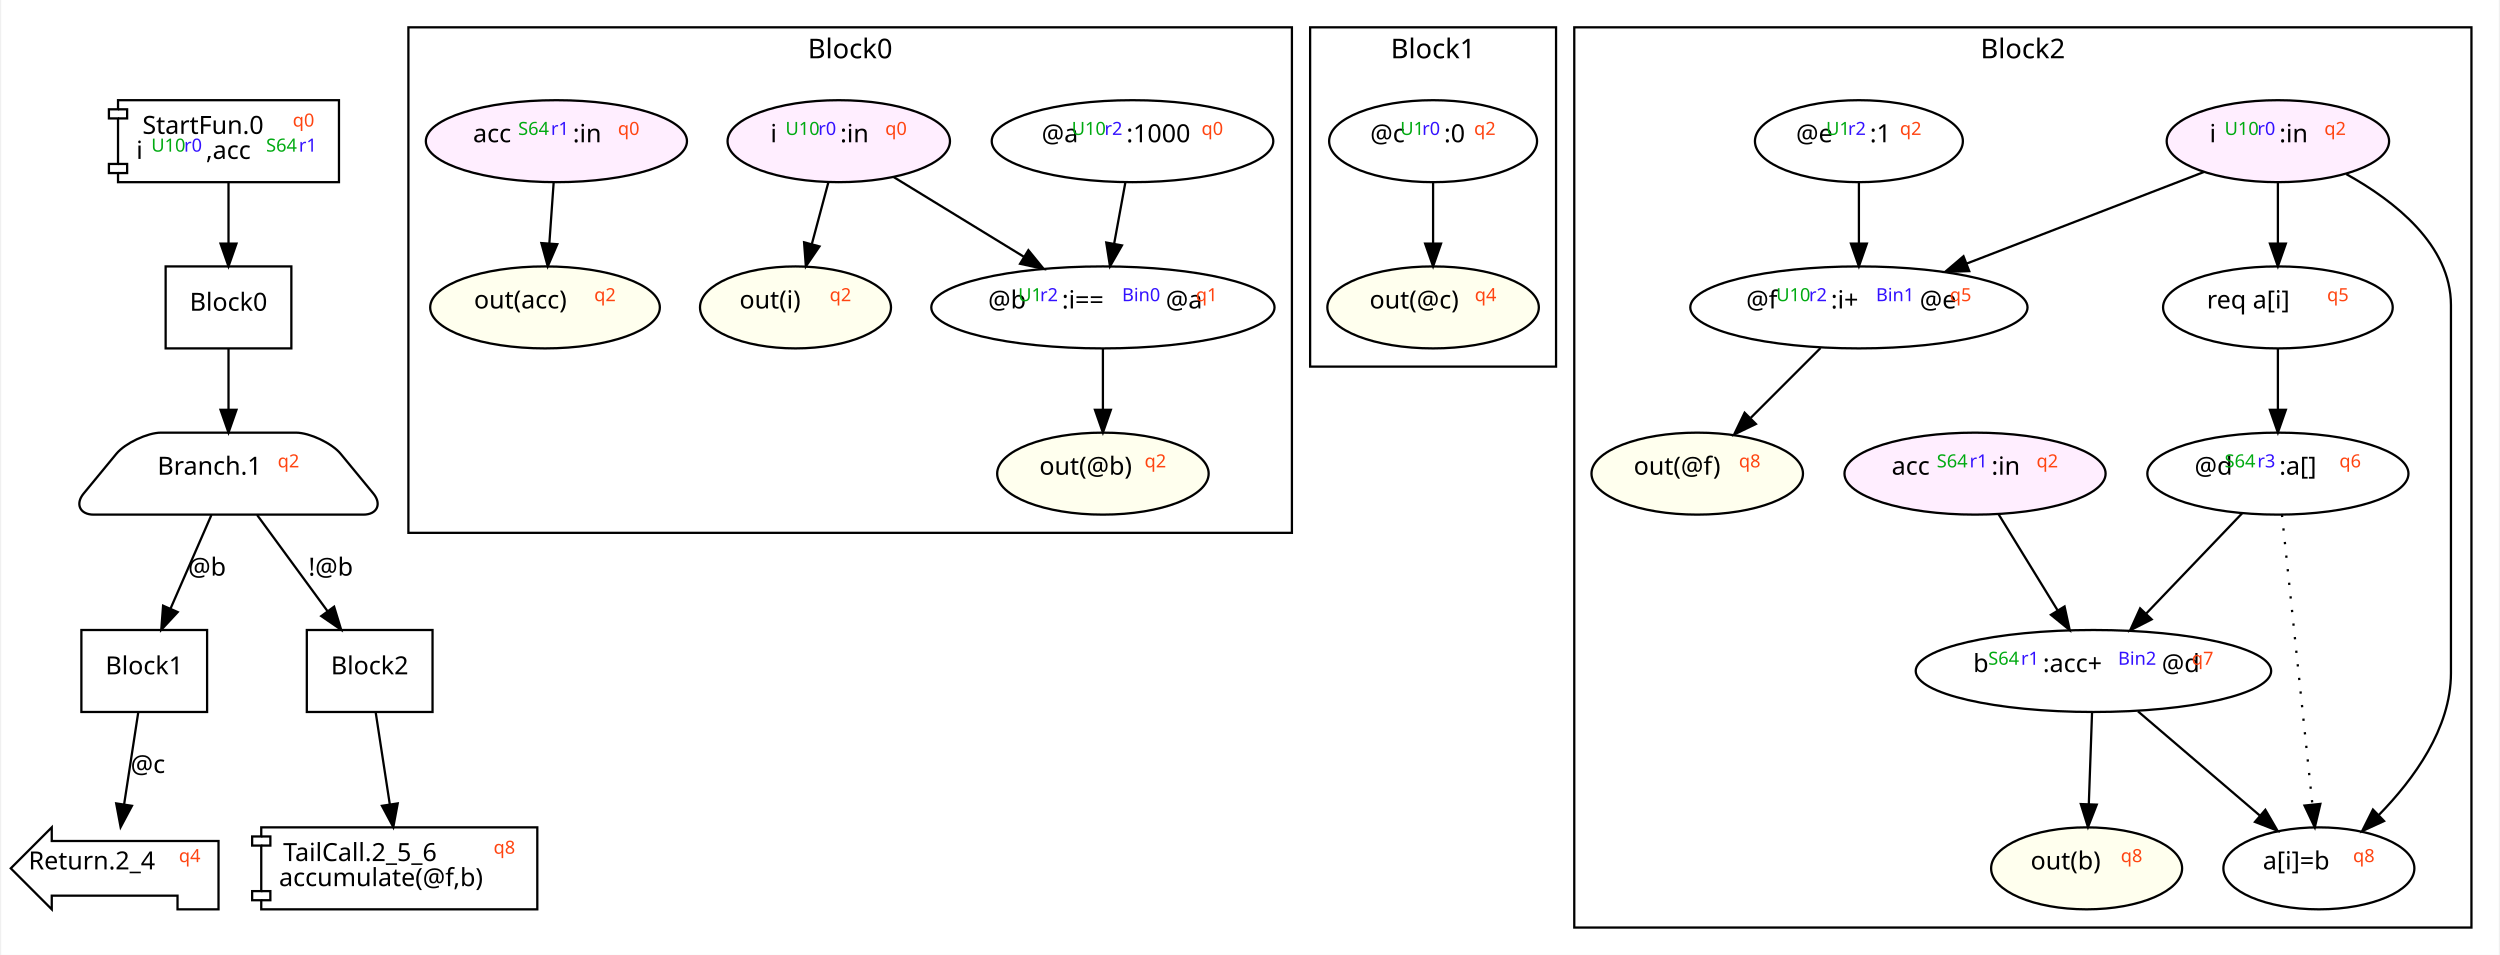
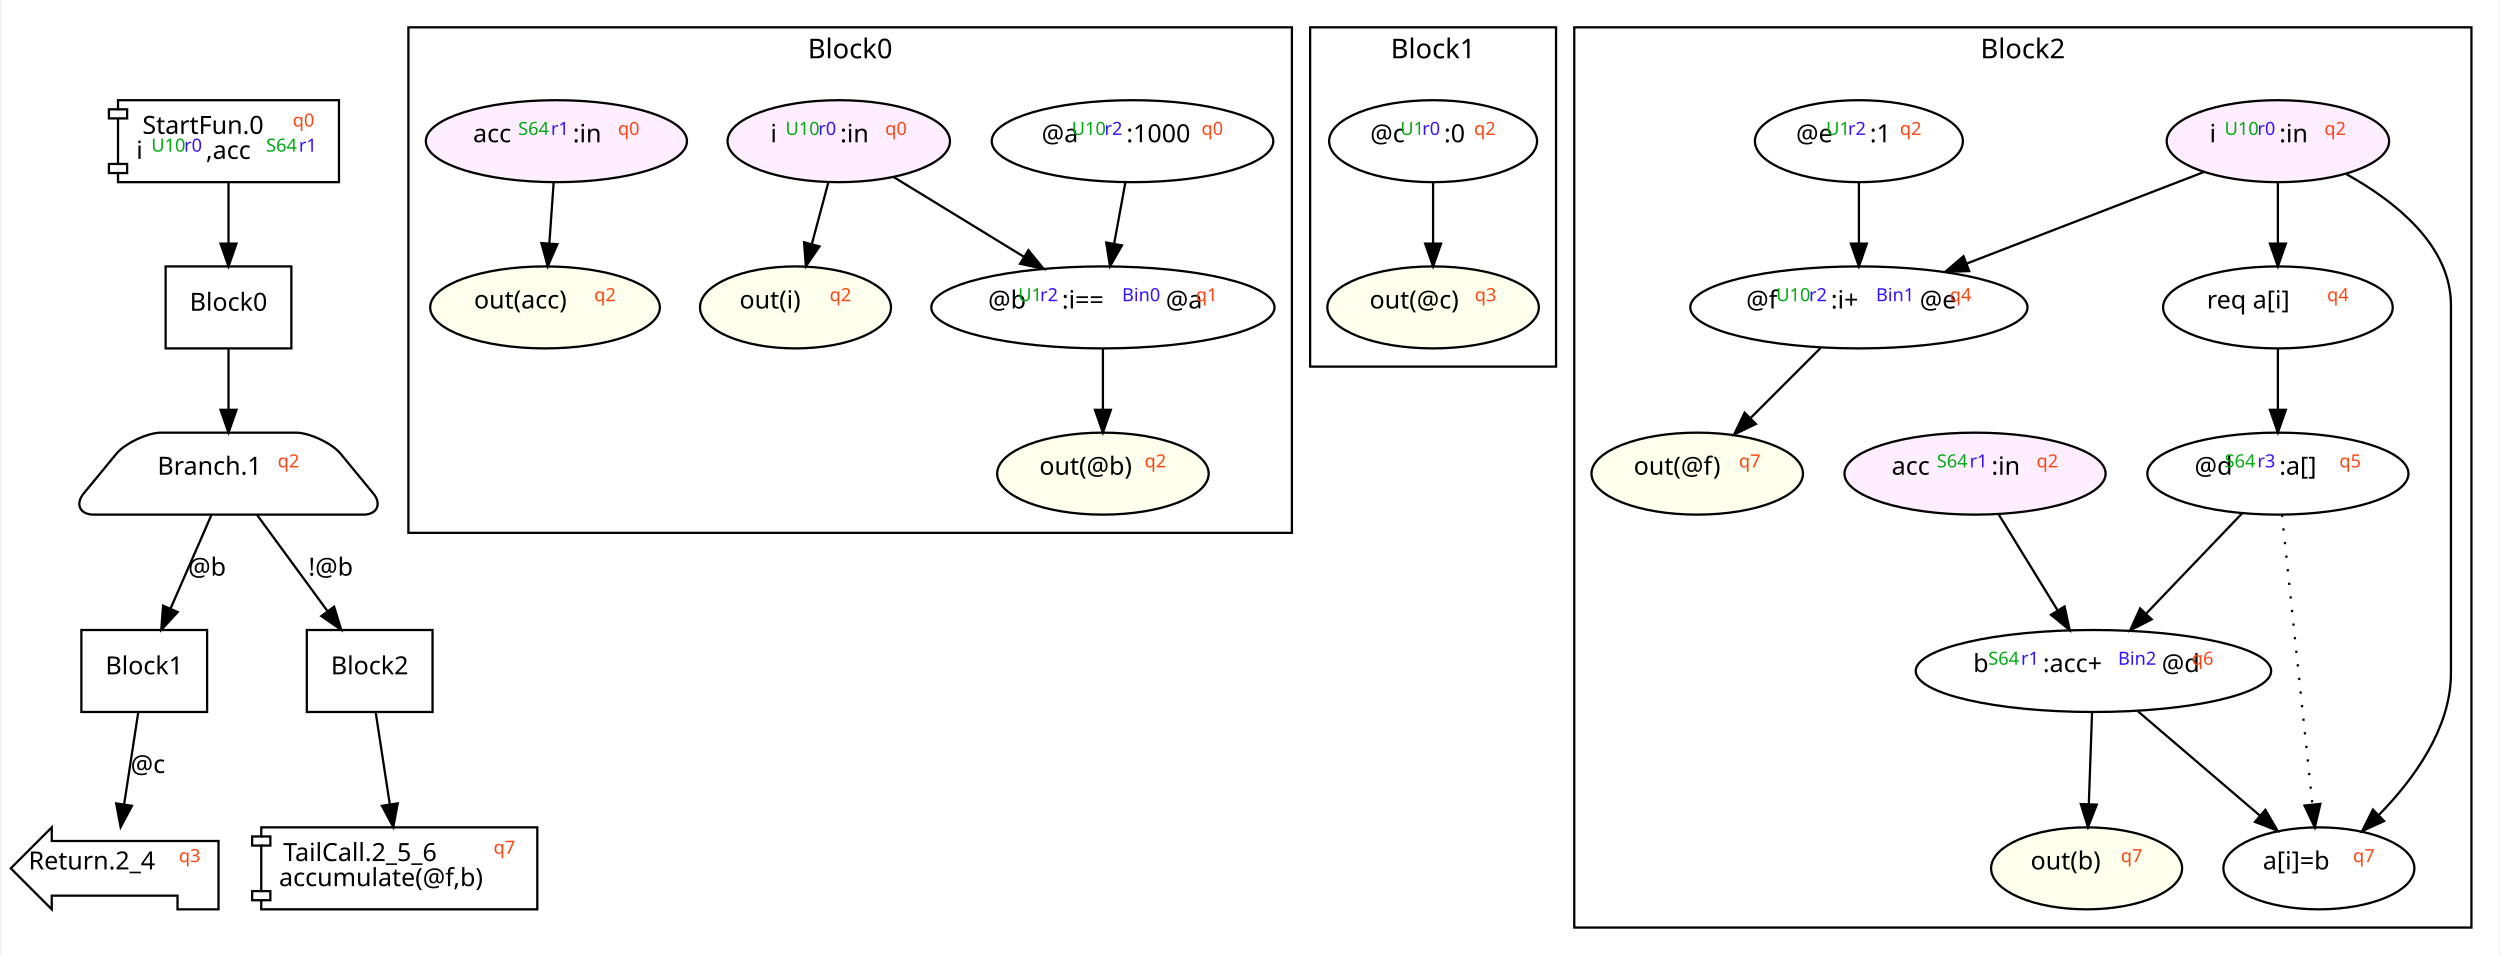
<svg xmlns="http://www.w3.org/2000/svg" width="1097pt" height="419pt" viewBox="0.00 0.00 1096.81 419.34">
  <g id="graph0" class="graph" transform="scale(1 1) rotate(0) translate(4 415.34)">
    <polygon fill="white" stroke="transparent" points="-4,4 -4,-415.34 1092.81,-415.34 1092.81,4 -4,4" />
    <g id="clust1" class="cluster">
      <polygon fill="none" stroke="black" points="174.81,-181.34 174.81,-403.34 562.81,-403.34 562.81,-181.34 174.81,-181.34" />
      <text text-anchor="middle" x="368.81" y="-389.74" font-family="Monaco" font-size="12.00">Block0</text>
    </g>
    <g id="clust2" class="cluster">
      <polygon fill="none" stroke="black" points="570.81,-254.34 570.81,-403.34 678.81,-403.34 678.81,-254.34 570.81,-254.34" />
      <text text-anchor="middle" x="624.81" y="-389.74" font-family="Monaco" font-size="12.00">Block1</text>
    </g>
    <g id="clust3" class="cluster">
      <polygon fill="none" stroke="black" points="686.81,-8 686.81,-403.34 1080.81,-403.34 1080.81,-8 686.81,-8" />
      <text text-anchor="middle" x="883.81" y="-389.74" font-family="Monaco" font-size="12.00">Block2</text>
    </g>
    <g id="node1" class="node">
      <polygon fill="none" stroke="black" points="144.32,-371.34 47.29,-371.34 47.29,-367.34 43.29,-367.34 43.29,-363.34 47.29,-363.34 47.29,-343.34 43.29,-343.34 43.29,-339.34 47.29,-339.34 47.29,-335.34 144.32,-335.34 144.32,-371.34" />
      <polyline fill="none" stroke="black" points="47.29,-367.34 51.29,-367.34 51.29,-363.34 47.29,-363.34 " />
      <polyline fill="none" stroke="black" points="47.29,-343.34 51.29,-343.34 51.29,-339.34 47.29,-339.34 " />
      <text text-anchor="start" x="58" y="-356.54" font-family="Monaco" font-size="11.00">StartFun.0</text>
      <text text-anchor="start" x="124.01" y="-356.54" font-family="Monaco" baseline-shift="super" font-size="8.00" fill="#ff4411">q0</text>
      <text text-anchor="start" x="55.3" y="-345.54" font-family="Monaco" font-size="11.00">i</text>
      <text text-anchor="start" x="61.9" y="-345.54" font-family="Monaco" baseline-shift="super" font-size="8.00" fill="#00aa11">U10</text>
      <text text-anchor="start" x="76.3" y="-345.54" font-family="Monaco" baseline-shift="super" font-size="8.00" fill="#3311ff">r0</text>
      <text text-anchor="start" x="85.9" y="-345.54" font-family="Monaco" font-size="11.00">,acc</text>
      <text text-anchor="start" x="112.31" y="-345.54" font-family="Monaco" baseline-shift="super" font-size="8.00" fill="#00aa11">S64</text>
      <text text-anchor="start" x="126.71" y="-345.54" font-family="Monaco" baseline-shift="super" font-size="8.00" fill="#3311ff">r1</text>
    </g>
    <g id="node2" class="node">
      <polygon fill="none" stroke="black" points="123.41,-298.34 68.2,-298.34 68.2,-262.34 123.41,-262.34 123.41,-298.34" />
      <text text-anchor="middle" x="95.81" y="-278.87" font-family="Monaco" font-size="11.00">Block0</text>
    </g>
    <g id="edge1" class="edge">
      <path fill="none" stroke="black" d="M95.81,-335.15C95.81,-327.13 95.81,-317.38 95.81,-308.41" />
      <polygon fill="black" stroke="black" points="99.31,-308.37 95.81,-298.37 92.31,-308.37 99.31,-308.37" />
    </g>
    <g id="node3" class="node">
      <path fill="none" stroke="black" d="M125.41,-225.34C125.41,-225.34 66.2,-225.34 66.2,-225.34 60.2,-225.34 50.39,-220.7 46.57,-216.07 46.57,-216.07 32.19,-198.6 32.19,-198.6 28.38,-193.97 30.57,-189.34 36.57,-189.34 36.57,-189.34 155.05,-189.34 155.05,-189.34 161.05,-189.34 163.23,-193.97 159.42,-198.6 159.42,-198.6 145.04,-216.07 145.04,-216.07 141.23,-220.7 131.41,-225.34 125.41,-225.34" />
      <text text-anchor="start" x="64.6" y="-206.87" font-family="Monaco" font-size="11.00">Branch.1</text>
      <text text-anchor="start" x="117.41" y="-206.87" font-family="Monaco" baseline-shift="super" font-size="8.00" fill="#ff4411">q2</text>
    </g>
    <g id="edge2" class="edge">
      <path fill="none" stroke="black" d="M95.81,-262.15C95.81,-254.13 95.81,-244.38 95.81,-235.41" />
      <polygon fill="black" stroke="black" points="99.31,-235.37 95.81,-225.37 92.31,-235.37 99.31,-235.37" />
    </g>
    <g id="node4" class="node">
      <polygon fill="none" stroke="black" points="86.41,-138.67 31.2,-138.67 31.2,-102.67 86.41,-102.67 86.41,-138.67" />
      <text text-anchor="middle" x="58.81" y="-119.2" font-family="Monaco" font-size="11.00">Block1</text>
    </g>
    <g id="edge3" class="edge">
      <path fill="none" stroke="black" d="M88.32,-189.2C83.15,-177.38 76.19,-161.44 70.32,-148.01" />
      <polygon fill="black" stroke="black" points="73.49,-146.54 66.28,-138.78 67.08,-149.34 73.49,-146.54" />
      <text text-anchor="middle" x="86.41" y="-162.54" font-family="Monaco" font-size="11.00">@b</text>
    </g>
    <g id="node5" class="node">
      <polygon fill="none" stroke="black" points="185.41,-138.67 130.2,-138.67 130.2,-102.67 185.41,-102.67 185.41,-138.67" />
      <text text-anchor="middle" x="157.81" y="-119.2" font-family="Monaco" font-size="11.00">Block2</text>
    </g>
    <g id="edge4" class="edge">
      <path fill="none" stroke="black" d="M108.35,-189.2C117.26,-177.04 129.36,-160.51 139.37,-146.85" />
      <polygon fill="black" stroke="black" points="142.19,-148.91 145.28,-138.78 136.55,-144.78 142.19,-148.91" />
      <text text-anchor="middle" x="140.71" y="-162.54" font-family="Monaco" font-size="11.00">!@b</text>
    </g>
    <g id="node6" class="node">
      <polygon fill="none" stroke="black" points="91.42,-46 18.19,-46 18.19,-52 0.19,-34 18.19,-16 18.19,-22 73.42,-22 73.42,-16 91.42,-16 91.42,-46" />
      <text text-anchor="start" x="8" y="-33.53" font-family="Monaco" font-size="11.00">Return.2_4</text>
-       <text text-anchor="start" x="74.01" y="-33.53" font-family="Monaco" baseline-shift="super" font-size="8.00" fill="#ff4411">q4</text>
+       <text text-anchor="start" x="74.01" y="-33.53" font-family="Monaco" baseline-shift="super" font-size="8.00" fill="#ff4411">q3</text>
    </g>
    <g id="edge5" class="edge">
      <path fill="none" stroke="black" d="M56.18,-102.53C54.4,-90.94 52.01,-75.39 49.97,-62.13" />
      <polygon fill="black" stroke="black" points="53.41,-61.46 48.43,-52.11 46.49,-62.52 53.41,-61.46" />
      <text text-anchor="middle" x="60.41" y="-75.87" font-family="Monaco" font-size="11.00">@c</text>
    </g>
    <g id="node7" class="node">
      <polygon fill="none" stroke="black" points="231.42,-52 110.19,-52 110.19,-48 106.19,-48 106.19,-44 110.19,-44 110.19,-24 106.19,-24 106.19,-20 110.19,-20 110.19,-16 231.42,-16 231.42,-52" />
      <polyline fill="none" stroke="black" points="110.19,-48 114.19,-48 114.19,-44 110.19,-44 " />
      <polyline fill="none" stroke="black" points="110.19,-24 114.19,-24 114.19,-20 110.19,-20 " />
      <text text-anchor="start" x="119.8" y="-37.2" font-family="Monaco" font-size="11.00">TailCall.2_5_6</text>
-       <text text-anchor="start" x="212.21" y="-37.2" font-family="Monaco" baseline-shift="super" font-size="8.00" fill="#ff4411">q8</text>
+       <text text-anchor="start" x="212.21" y="-37.2" font-family="Monaco" baseline-shift="super" font-size="8.00" fill="#ff4411">q7</text>
      <text text-anchor="start" x="118" y="-26.2" font-family="Monaco" font-size="11.00">accumulate(@f,b)</text>
    </g>
    <g id="edge6" class="edge">
      <path fill="none" stroke="black" d="M160.44,-102.53C162.22,-90.94 164.6,-75.39 166.64,-62.13" />
      <polygon fill="black" stroke="black" points="170.12,-62.52 168.18,-52.11 163.2,-61.46 170.12,-62.52" />
    </g>
    <g id="node8" class="node">
      <ellipse fill="none" stroke="black" cx="492.81" cy="-353.34" rx="61.83" ry="18" />
      <text text-anchor="start" x="452.9" y="-352.87" font-family="Monaco" font-size="11.00">@a</text>
      <text text-anchor="start" x="466.1" y="-352.87" font-family="Monaco" baseline-shift="super" font-size="8.00" fill="#00aa11">U10</text>
      <text text-anchor="start" x="480.5" y="-352.87" font-family="Monaco" baseline-shift="super" font-size="8.00" fill="#3311ff">r2</text>
      <text text-anchor="start" x="490.11" y="-352.87" font-family="Monaco" font-size="11.00">:1000</text>
      <text text-anchor="start" x="523.11" y="-352.87" font-family="Monaco" baseline-shift="super" font-size="8.00" fill="#ff4411">q0</text>
    </g>
    <g id="node10" class="node">
      <ellipse fill="none" stroke="black" cx="479.81" cy="-280.34" rx="75.37" ry="18" />
      <text text-anchor="start" x="429.4" y="-279.87" font-family="Monaco" font-size="11.00">@b</text>
      <text text-anchor="start" x="442.6" y="-279.87" font-family="Monaco" baseline-shift="super" font-size="8.00" fill="#00aa11">U1</text>
      <text text-anchor="start" x="452.2" y="-279.87" font-family="Monaco" baseline-shift="super" font-size="8.00" fill="#3311ff">r2</text>
      <text text-anchor="start" x="461.8" y="-279.87" font-family="Monaco" font-size="11.00">:i==</text>
      <text text-anchor="start" x="488.21" y="-279.87" font-family="Monaco" baseline-shift="super" font-size="8.00" fill="#3311ff">Bin0</text>
      <text text-anchor="start" x="507.41" y="-279.87" font-family="Monaco" font-size="11.00">@a</text>
      <text text-anchor="start" x="520.61" y="-279.87" font-family="Monaco" baseline-shift="super" font-size="8.00" fill="#ff4411">q1</text>
    </g>
    <g id="edge7" class="edge">
      <path fill="none" stroke="black" d="M489.66,-335.15C488.19,-327.13 486.41,-317.38 484.76,-308.41" />
      <polygon fill="black" stroke="black" points="488.17,-307.57 482.92,-298.37 481.28,-308.83 488.17,-307.57" />
    </g>
    <g id="node9" class="node">
      <ellipse fill="#ffffee" stroke="black" cx="479.81" cy="-207.34" rx="46.44" ry="18" />
      <text text-anchor="start" x="451.9" y="-206.87" font-family="Monaco" font-size="11.00">out(@b)</text>
      <text text-anchor="start" x="498.11" y="-206.87" font-family="Monaco" baseline-shift="super" font-size="8.00" fill="#ff4411">q2</text>
    </g>
    <g id="edge8" class="edge">
      <path fill="none" stroke="black" d="M479.81,-262.15C479.81,-254.13 479.81,-244.38 479.81,-235.41" />
      <polygon fill="black" stroke="black" points="483.31,-235.37 479.81,-225.37 476.31,-235.37 483.31,-235.37" />
    </g>
    <g id="node11" class="node">
      <ellipse fill="#ffeeff" stroke="black" cx="363.81" cy="-353.34" rx="48.84" ry="18" />
      <text text-anchor="start" x="333.8" y="-352.87" font-family="Monaco" font-size="11.00">i</text>
      <text text-anchor="start" x="340.4" y="-352.87" font-family="Monaco" baseline-shift="super" font-size="8.00" fill="#00aa11">U10</text>
      <text text-anchor="start" x="354.8" y="-352.87" font-family="Monaco" baseline-shift="super" font-size="8.00" fill="#3311ff">r0</text>
      <text text-anchor="start" x="364.41" y="-352.87" font-family="Monaco" font-size="11.00">:in</text>
      <text text-anchor="start" x="384.21" y="-352.87" font-family="Monaco" baseline-shift="super" font-size="8.00" fill="#ff4411">q0</text>
    </g>
    <g id="edge10" class="edge">
      <path fill="none" stroke="black" d="M387.84,-337.63C404.38,-327.5 426.61,-313.9 445.07,-302.6" />
      <polygon fill="black" stroke="black" points="447.08,-305.47 453.78,-297.26 443.43,-299.5 447.08,-305.47" />
    </g>
    <g id="node14" class="node">
      <ellipse fill="#ffffee" stroke="black" cx="344.81" cy="-280.34" rx="41.94" ry="18" />
      <text text-anchor="start" x="320.2" y="-279.87" font-family="Monaco" font-size="11.00">out(i)</text>
      <text text-anchor="start" x="359.81" y="-279.87" font-family="Monaco" baseline-shift="super" font-size="8.00" fill="#ff4411">q2</text>
    </g>
    <g id="edge11" class="edge">
      <path fill="none" stroke="black" d="M359.21,-335.15C357.04,-327.04 354.4,-317.17 351.97,-308.11" />
      <polygon fill="black" stroke="black" points="355.33,-307.12 349.36,-298.37 348.57,-308.93 355.33,-307.12" />
    </g>
    <g id="node12" class="node">
      <ellipse fill="#ffffee" stroke="black" cx="234.81" cy="-280.34" rx="50.43" ry="18" />
      <text text-anchor="start" x="203.6" y="-279.87" font-family="Monaco" font-size="11.00">out(acc)</text>
      <text text-anchor="start" x="256.41" y="-279.87" font-family="Monaco" baseline-shift="super" font-size="8.00" fill="#ff4411">q2</text>
    </g>
    <g id="node13" class="node">
      <ellipse fill="#ffeeff" stroke="black" cx="239.81" cy="-353.34" rx="57.34" ry="18" />
      <text text-anchor="start" x="203.2" y="-352.87" font-family="Monaco" font-size="11.00">acc</text>
      <text text-anchor="start" x="223" y="-352.87" font-family="Monaco" baseline-shift="super" font-size="8.00" fill="#00aa11">S64</text>
      <text text-anchor="start" x="237.41" y="-352.87" font-family="Monaco" baseline-shift="super" font-size="8.00" fill="#3311ff">r1</text>
      <text text-anchor="start" x="247.01" y="-352.87" font-family="Monaco" font-size="11.00">:in</text>
      <text text-anchor="start" x="266.81" y="-352.87" font-family="Monaco" baseline-shift="super" font-size="8.00" fill="#ff4411">q0</text>
    </g>
    <g id="edge9" class="edge">
      <path fill="none" stroke="black" d="M238.6,-335.15C238.03,-327.13 237.34,-317.38 236.71,-308.41" />
      <polygon fill="black" stroke="black" points="240.2,-308.1 236.01,-298.37 233.22,-308.59 240.2,-308.1" />
    </g>
    <g id="node15" class="node">
      <ellipse fill="none" stroke="black" cx="624.81" cy="-353.34" rx="45.66" ry="18" />
      <text text-anchor="start" x="597.2" y="-352.87" font-family="Monaco" font-size="11.00">@c</text>
      <text text-anchor="start" x="610.4" y="-352.87" font-family="Monaco" baseline-shift="super" font-size="8.00" fill="#00aa11">U1</text>
      <text text-anchor="start" x="620.01" y="-352.87" font-family="Monaco" baseline-shift="super" font-size="8.00" fill="#3311ff">r0</text>
      <text text-anchor="start" x="629.61" y="-352.87" font-family="Monaco" font-size="11.00">:0</text>
      <text text-anchor="start" x="642.81" y="-352.87" font-family="Monaco" baseline-shift="super" font-size="8.00" fill="#ff4411">q2</text>
    </g>
    <g id="node16" class="node">
      <ellipse fill="#ffffee" stroke="black" cx="624.81" cy="-280.34" rx="46.44" ry="18" />
      <text text-anchor="start" x="596.9" y="-279.87" font-family="Monaco" font-size="11.00">out(@c)</text>
-       <text text-anchor="start" x="643.11" y="-279.87" font-family="Monaco" baseline-shift="super" font-size="8.00" fill="#ff4411">q4</text>
+       <text text-anchor="start" x="643.11" y="-279.87" font-family="Monaco" baseline-shift="super" font-size="8.00" fill="#ff4411">q3</text>
    </g>
    <g id="edge12" class="edge">
      <path fill="none" stroke="black" d="M624.81,-335.15C624.81,-327.13 624.81,-317.38 624.81,-308.41" />
      <polygon fill="black" stroke="black" points="628.31,-308.37 624.81,-298.37 621.31,-308.37 628.31,-308.37" />
    </g>
    <g id="node17" class="node">
      <ellipse fill="none" stroke="black" cx="914.81" cy="-120.67" rx="78.05" ry="18" />
      <text text-anchor="start" x="862" y="-120.2" font-family="Monaco" font-size="11.00">b</text>
      <text text-anchor="start" x="868.6" y="-120.2" font-family="Monaco" baseline-shift="super" font-size="8.00" fill="#00aa11">S64</text>
      <text text-anchor="start" x="883" y="-120.2" font-family="Monaco" baseline-shift="super" font-size="8.00" fill="#3311ff">r1</text>
      <text text-anchor="start" x="892.6" y="-120.2" font-family="Monaco" font-size="11.00">:acc+</text>
      <text text-anchor="start" x="925.61" y="-120.2" font-family="Monaco" baseline-shift="super" font-size="8.00" fill="#3311ff">Bin2</text>
      <text text-anchor="start" x="944.81" y="-120.2" font-family="Monaco" font-size="11.00">@d</text>
-       <text text-anchor="start" x="958.01" y="-120.2" font-family="Monaco" baseline-shift="super" font-size="8.00" fill="#ff4411">q7</text>
+       <text text-anchor="start" x="958.01" y="-120.2" font-family="Monaco" baseline-shift="super" font-size="8.00" fill="#ff4411">q6</text>
    </g>
    <g id="node19" class="node">
      <ellipse fill="none" stroke="black" cx="1013.81" cy="-34" rx="41.94" ry="18" />
      <text text-anchor="start" x="989.2" y="-33.53" font-family="Monaco" font-size="11.00">a[i]=b</text>
-       <text text-anchor="start" x="1028.81" y="-33.53" font-family="Monaco" baseline-shift="super" font-size="8.00" fill="#ff4411">q8</text>
+       <text text-anchor="start" x="1028.81" y="-33.53" font-family="Monaco" baseline-shift="super" font-size="8.00" fill="#ff4411">q7</text>
    </g>
    <g id="edge14" class="edge">
      <path fill="none" stroke="black" d="M934.37,-102.94C949.67,-89.85 971.09,-71.54 987.83,-57.22" />
      <polygon fill="black" stroke="black" points="990.3,-59.71 995.62,-50.55 985.75,-54.39 990.3,-59.71" />
    </g>
    <g id="node22" class="node">
      <ellipse fill="#ffffee" stroke="black" cx="911.81" cy="-34" rx="41.94" ry="18" />
      <text text-anchor="start" x="887.2" y="-33.53" font-family="Monaco" font-size="11.00">out(b)</text>
-       <text text-anchor="start" x="926.81" y="-33.53" font-family="Monaco" baseline-shift="super" font-size="8.00" fill="#ff4411">q8</text>
+       <text text-anchor="start" x="926.81" y="-33.53" font-family="Monaco" baseline-shift="super" font-size="8.00" fill="#ff4411">q7</text>
    </g>
    <g id="edge15" class="edge">
      <path fill="none" stroke="black" d="M914.2,-102.53C913.79,-90.94 913.24,-75.39 912.77,-62.13" />
      <polygon fill="black" stroke="black" points="916.26,-61.98 912.41,-52.11 909.27,-62.23 916.26,-61.98" />
    </g>
    <g id="node18" class="node">
      <ellipse fill="#ffeeff" stroke="black" cx="995.81" cy="-353.34" rx="48.84" ry="18" />
      <text text-anchor="start" x="965.8" y="-352.87" font-family="Monaco" font-size="11.00">i</text>
      <text text-anchor="start" x="972.4" y="-352.87" font-family="Monaco" baseline-shift="super" font-size="8.00" fill="#00aa11">U10</text>
      <text text-anchor="start" x="986.8" y="-352.87" font-family="Monaco" baseline-shift="super" font-size="8.00" fill="#3311ff">r0</text>
      <text text-anchor="start" x="996.41" y="-352.87" font-family="Monaco" font-size="11.00">:in</text>
      <text text-anchor="start" x="1016.21" y="-352.87" font-family="Monaco" baseline-shift="super" font-size="8.00" fill="#ff4411">q2</text>
    </g>
    <g id="edge20" class="edge">
      <path fill="none" stroke="black" d="M1025.84,-338.88C1047.09,-327.09 1071.81,-307.7 1071.81,-281.34 1071.81,-281.34 1071.81,-281.34 1071.81,-119.67 1071.81,-95.48 1055.49,-73.13 1040.17,-57.47" />
      <polygon fill="black" stroke="black" points="1042.42,-54.78 1032.8,-50.35 1037.55,-59.82 1042.42,-54.78" />
    </g>
    <g id="node24" class="node">
      <ellipse fill="none" stroke="black" cx="995.81" cy="-280.34" rx="50.43" ry="18" />
      <text text-anchor="start" x="964.6" y="-279.87" font-family="Monaco" font-size="11.00">req a[i]</text>
-       <text text-anchor="start" x="1017.41" y="-279.87" font-family="Monaco" baseline-shift="super" font-size="8.00" fill="#ff4411">q5</text>
+       <text text-anchor="start" x="1017.41" y="-279.87" font-family="Monaco" baseline-shift="super" font-size="8.00" fill="#ff4411">q4</text>
    </g>
    <g id="edge19" class="edge">
      <path fill="none" stroke="black" d="M995.81,-335.15C995.81,-327.13 995.81,-317.38 995.81,-308.41" />
      <polygon fill="black" stroke="black" points="999.31,-308.37 995.81,-298.37 992.31,-308.37 999.31,-308.37" />
    </g>
    <g id="node25" class="node">
      <ellipse fill="none" stroke="black" cx="811.81" cy="-280.34" rx="74.05" ry="18" />
      <text text-anchor="start" x="762.3" y="-279.87" font-family="Monaco" font-size="11.00">@f</text>
      <text text-anchor="start" x="775.5" y="-279.87" font-family="Monaco" baseline-shift="super" font-size="8.00" fill="#00aa11">U10</text>
      <text text-anchor="start" x="789.9" y="-279.87" font-family="Monaco" baseline-shift="super" font-size="8.00" fill="#3311ff">r2</text>
      <text text-anchor="start" x="799.5" y="-279.87" font-family="Monaco" font-size="11.00">:i+</text>
      <text text-anchor="start" x="819.31" y="-279.87" font-family="Monaco" baseline-shift="super" font-size="8.00" fill="#3311ff">Bin1</text>
      <text text-anchor="start" x="838.51" y="-279.87" font-family="Monaco" font-size="11.00">@e</text>
-       <text text-anchor="start" x="851.71" y="-279.87" font-family="Monaco" baseline-shift="super" font-size="8.00" fill="#ff4411">q5</text>
+       <text text-anchor="start" x="851.71" y="-279.87" font-family="Monaco" baseline-shift="super" font-size="8.00" fill="#ff4411">q4</text>
    </g>
    <g id="edge21" class="edge">
      <path fill="none" stroke="black" d="M963.33,-339.81C934.41,-328.65 891.74,-312.18 859.04,-299.56" />
      <polygon fill="black" stroke="black" points="860.26,-296.28 849.67,-295.95 857.74,-302.81 860.26,-296.28" />
    </g>
    <g id="node20" class="node">
      <ellipse fill="#ffffee" stroke="black" cx="740.81" cy="-207.34" rx="46.44" ry="18" />
      <text text-anchor="start" x="712.9" y="-206.87" font-family="Monaco" font-size="11.00">out(@f)</text>
-       <text text-anchor="start" x="759.11" y="-206.87" font-family="Monaco" baseline-shift="super" font-size="8.00" fill="#ff4411">q8</text>
+       <text text-anchor="start" x="759.11" y="-206.87" font-family="Monaco" baseline-shift="super" font-size="8.00" fill="#ff4411">q7</text>
    </g>
    <g id="node21" class="node">
      <ellipse fill="#ffeeff" stroke="black" cx="862.81" cy="-207.34" rx="57.34" ry="18" />
      <text text-anchor="start" x="826.2" y="-206.87" font-family="Monaco" font-size="11.00">acc</text>
      <text text-anchor="start" x="846" y="-206.87" font-family="Monaco" baseline-shift="super" font-size="8.00" fill="#00aa11">S64</text>
      <text text-anchor="start" x="860.41" y="-206.87" font-family="Monaco" baseline-shift="super" font-size="8.00" fill="#3311ff">r1</text>
      <text text-anchor="start" x="870.01" y="-206.87" font-family="Monaco" font-size="11.00">:in</text>
      <text text-anchor="start" x="889.81" y="-206.87" font-family="Monaco" baseline-shift="super" font-size="8.00" fill="#ff4411">q2</text>
    </g>
    <g id="edge18" class="edge">
      <path fill="none" stroke="black" d="M873.08,-189.61C880.51,-177.51 890.68,-160.95 899.13,-147.2" />
      <polygon fill="black" stroke="black" points="902.12,-149 904.38,-138.65 896.16,-145.34 902.12,-149" />
    </g>
    <g id="node23" class="node">
      <ellipse fill="none" stroke="black" cx="811.81" cy="-353.34" rx="45.66" ry="18" />
      <text text-anchor="start" x="784.2" y="-352.87" font-family="Monaco" font-size="11.00">@e</text>
      <text text-anchor="start" x="797.4" y="-352.87" font-family="Monaco" baseline-shift="super" font-size="8.00" fill="#00aa11">U1</text>
      <text text-anchor="start" x="807.01" y="-352.87" font-family="Monaco" baseline-shift="super" font-size="8.00" fill="#3311ff">r2</text>
      <text text-anchor="start" x="816.61" y="-352.87" font-family="Monaco" font-size="11.00">:1</text>
      <text text-anchor="start" x="829.81" y="-352.87" font-family="Monaco" baseline-shift="super" font-size="8.00" fill="#ff4411">q2</text>
    </g>
    <g id="edge16" class="edge">
      <path fill="none" stroke="black" d="M811.81,-335.15C811.81,-327.13 811.81,-317.38 811.81,-308.41" />
      <polygon fill="black" stroke="black" points="815.31,-308.37 811.81,-298.37 808.31,-308.37 815.31,-308.37" />
    </g>
    <g id="node26" class="node">
      <ellipse fill="none" stroke="black" cx="995.81" cy="-207.34" rx="57.34" ry="18" />
      <text text-anchor="start" x="959.2" y="-206.87" font-family="Monaco" font-size="11.00">@d</text>
      <text text-anchor="start" x="972.4" y="-206.87" font-family="Monaco" baseline-shift="super" font-size="8.00" fill="#00aa11">S64</text>
      <text text-anchor="start" x="986.8" y="-206.87" font-family="Monaco" baseline-shift="super" font-size="8.00" fill="#3311ff">r3</text>
      <text text-anchor="start" x="996.41" y="-206.87" font-family="Monaco" font-size="11.00">:a[]</text>
-       <text text-anchor="start" x="1022.81" y="-206.87" font-family="Monaco" baseline-shift="super" font-size="8.00" fill="#ff4411">q6</text>
+       <text text-anchor="start" x="1022.81" y="-206.87" font-family="Monaco" baseline-shift="super" font-size="8.00" fill="#ff4411">q5</text>
    </g>
    <g id="edge22" class="edge">
      <path fill="none" stroke="black" d="M995.81,-262.15C995.81,-254.13 995.81,-244.38 995.81,-235.41" />
      <polygon fill="black" stroke="black" points="999.31,-235.37 995.81,-225.37 992.31,-235.37 999.31,-235.37" />
    </g>
    <g id="edge17" class="edge">
      <path fill="none" stroke="black" d="M794.98,-262.51C785.83,-253.36 774.37,-241.9 764.34,-231.87" />
      <polygon fill="black" stroke="black" points="766.57,-229.15 757.02,-224.55 761.62,-234.1 766.57,-229.15" />
    </g>
    <g id="edge13" class="edge">
      <path fill="none" stroke="black" d="M980.19,-190.01C968.24,-177.52 951.58,-160.11 938.06,-145.98" />
      <polygon fill="black" stroke="black" points="940.37,-143.33 930.93,-138.52 935.31,-148.17 940.37,-143.33" />
    </g>
    <g id="edge23" class="edge">
      <path fill="none" stroke="black" stroke-dasharray="1,5" d="M997.6,-189.28C1000.72,-159.52 1007.2,-97.87 1010.95,-62.17" />
      <polygon fill="black" stroke="black" points="1014.46,-62.3 1012.02,-51.99 1007.5,-61.57 1014.46,-62.3" />
    </g>
  </g>
</svg>
